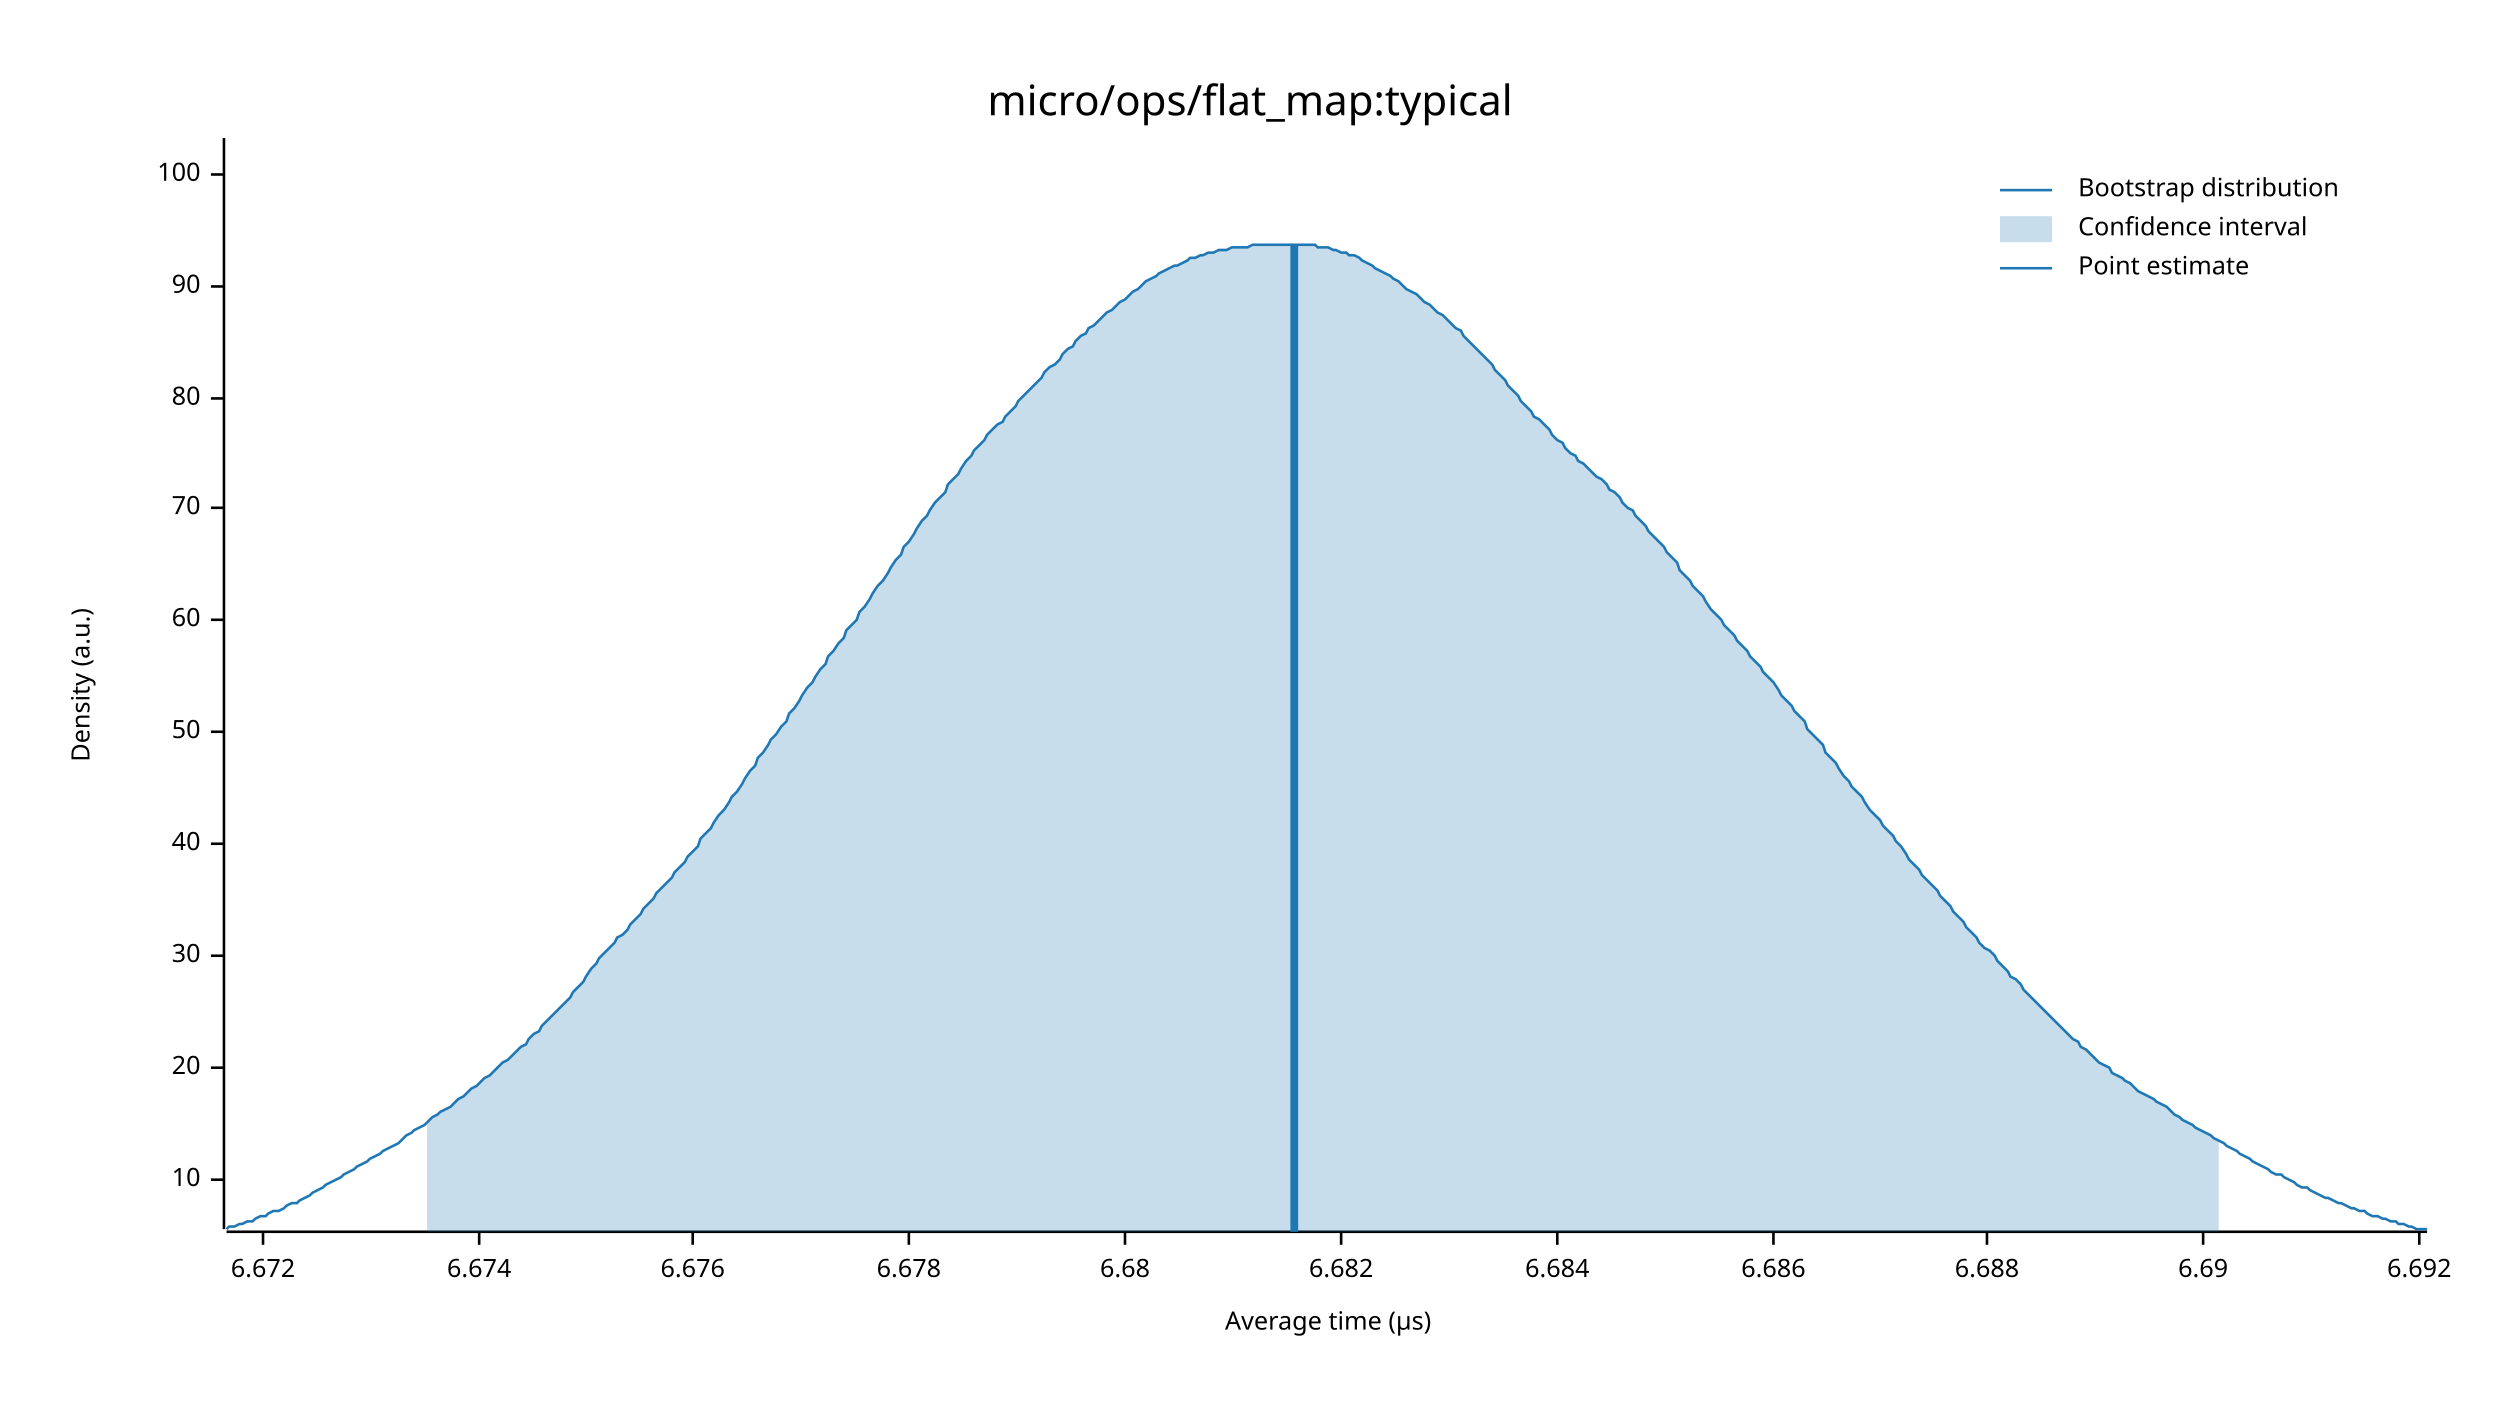
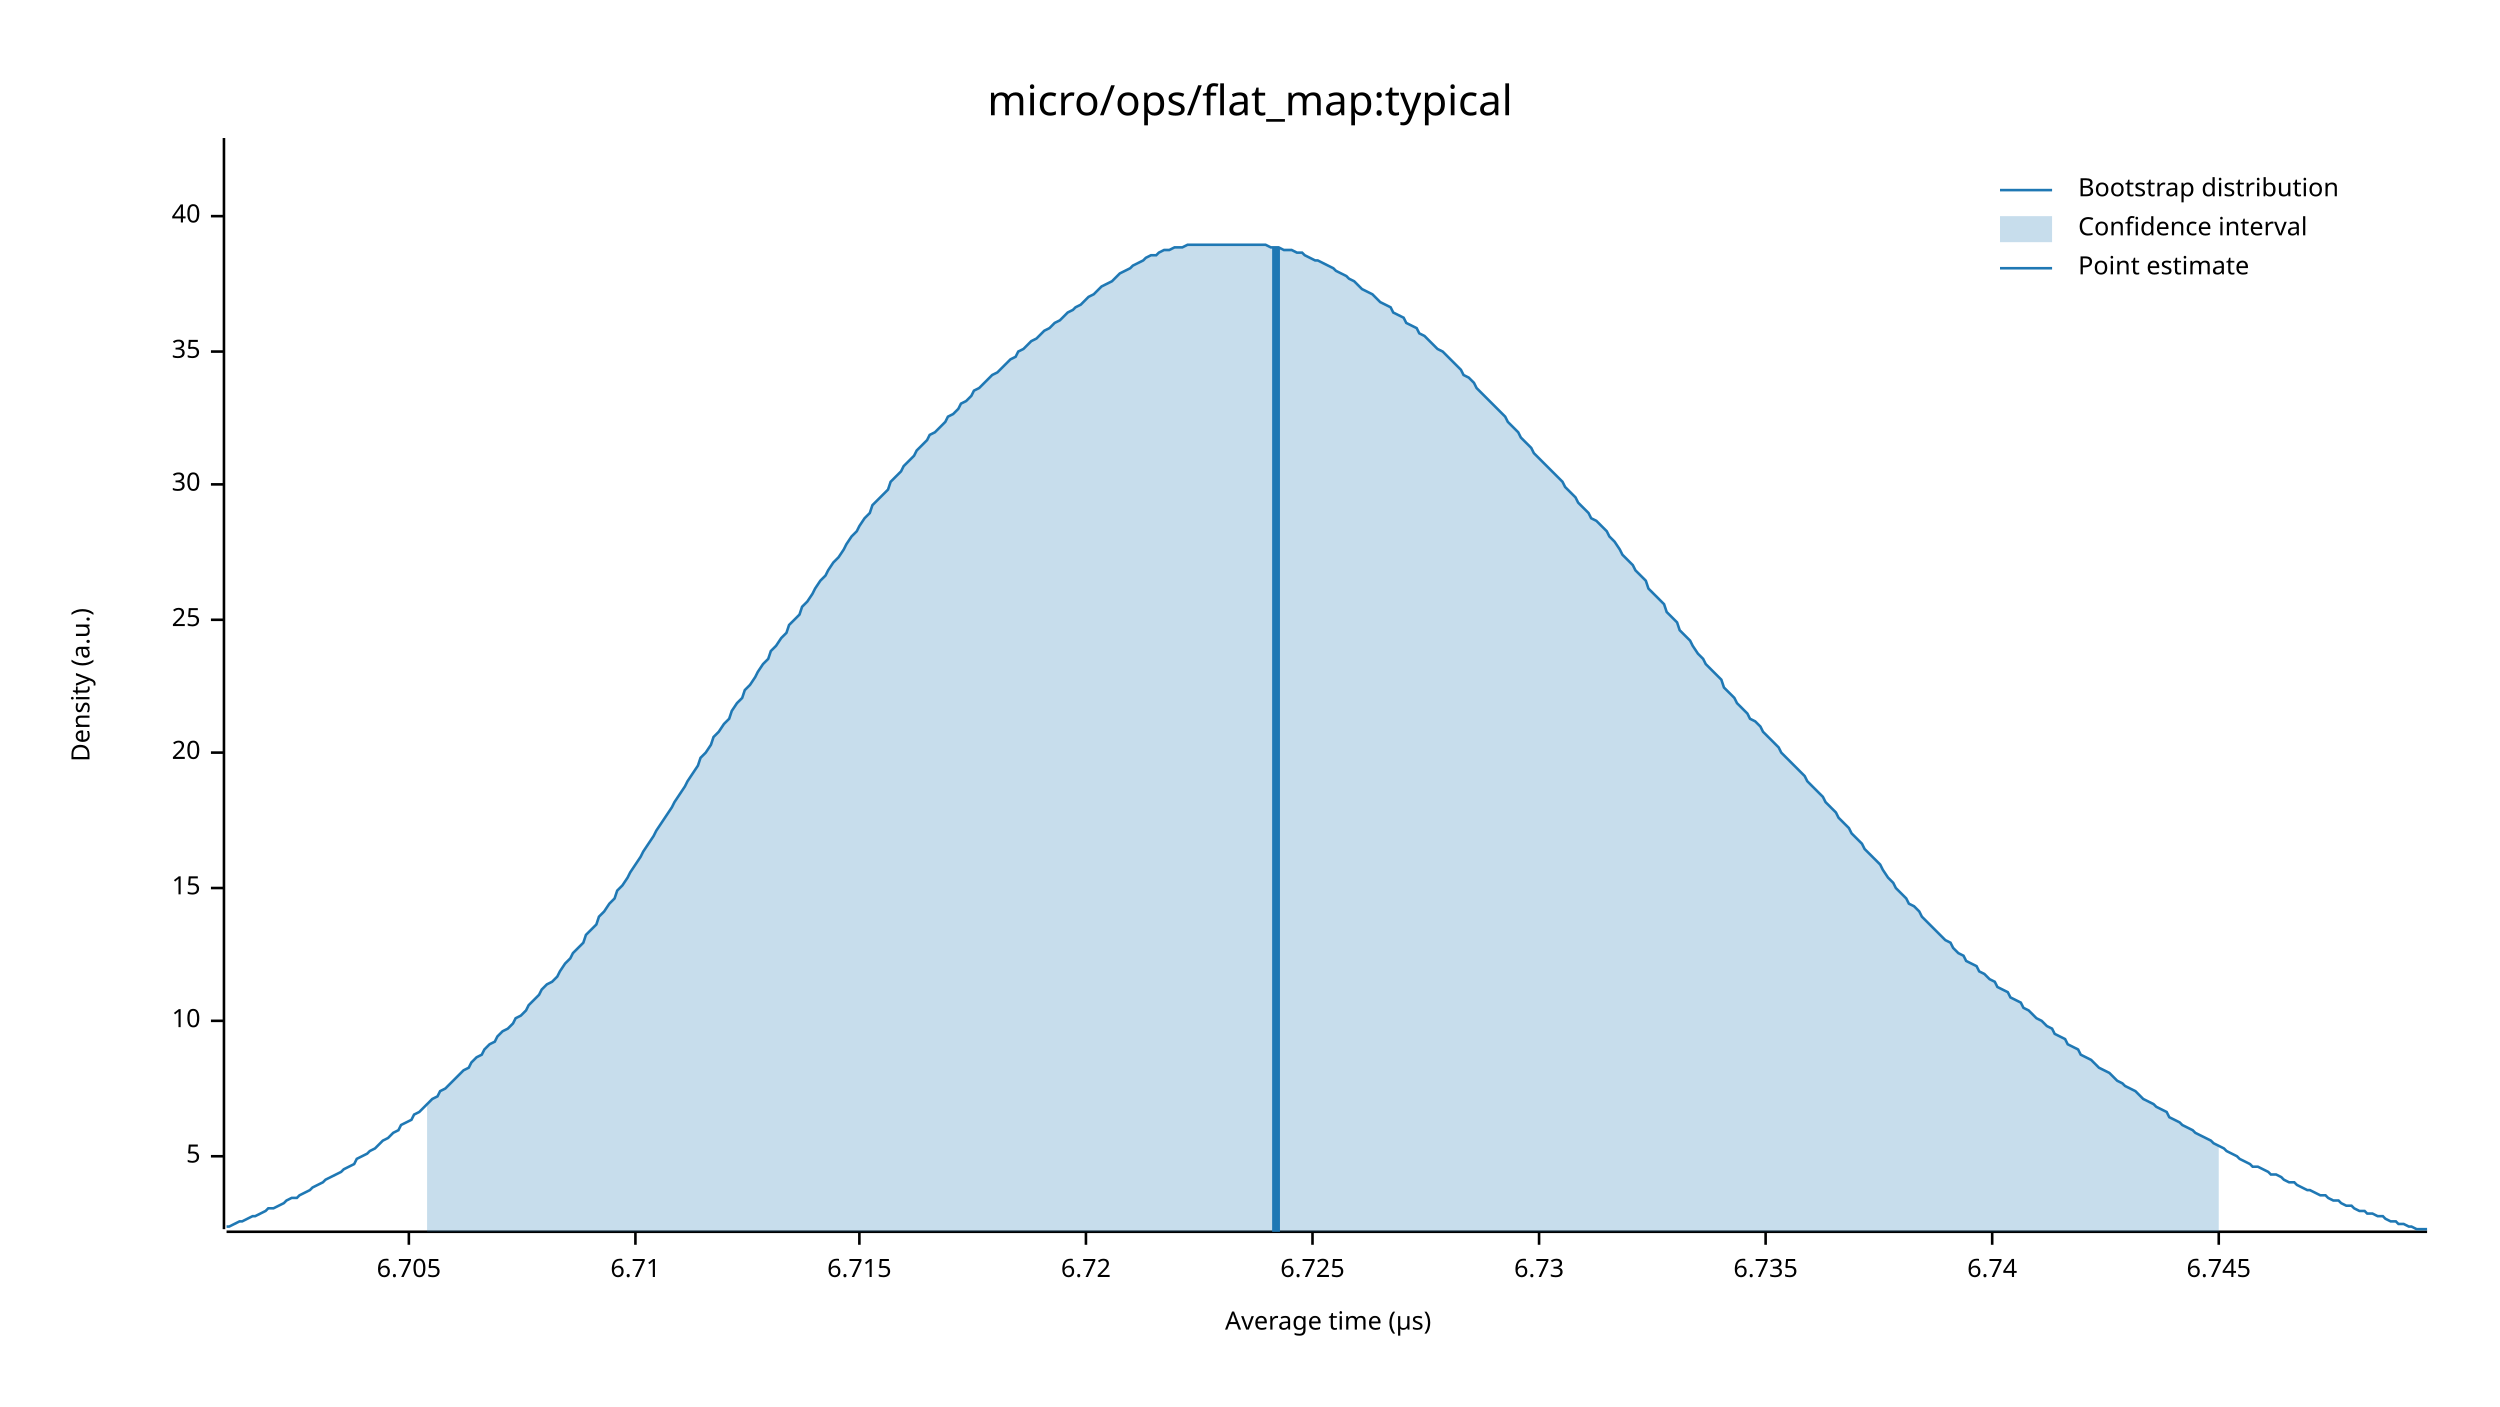
<svg xmlns="http://www.w3.org/2000/svg" width="960" height="540" viewBox="0 0 960 540">
  <text x="480" y="32" dy="0.76em" text-anchor="middle" font-family="sans-serif" font-size="16.129" opacity="1" fill="#000000">
micro/ops/flat_map:typical
</text>
  <text x="27" y="263" dy="0.76em" text-anchor="middle" font-family="sans-serif" font-size="9.677" opacity="1" fill="#000000" transform="rotate(270, 27, 263)">
Density (a.u.)
</text>
  <text x="510" y="513" dy="-0.5ex" text-anchor="middle" font-family="sans-serif" font-size="9.677" opacity="1" fill="#000000">
Average time (µs)
</text>
  <polyline fill="none" opacity="1" stroke="#000000" stroke-width="1" points="86,53 86,472 " />
-   <text x="77" y="453" dy="0.5ex" text-anchor="end" font-family="sans-serif" font-size="9.677" opacity="1" fill="#000000">
+   <text x="77" y="444" dy="0.5ex" text-anchor="end" font-family="sans-serif" font-size="9.677" opacity="1" fill="#000000">
+ 5
+ </text>
+   <polyline fill="none" opacity="1" stroke="#000000" stroke-width="1" points="81,444 86,444 " />
+   <text x="77" y="392" dy="0.5ex" text-anchor="end" font-family="sans-serif" font-size="9.677" opacity="1" fill="#000000">
10
</text>
-   <polyline fill="none" opacity="1" stroke="#000000" stroke-width="1" points="81,453 86,453 " />
-   <text x="77" y="410" dy="0.5ex" text-anchor="end" font-family="sans-serif" font-size="9.677" opacity="1" fill="#000000">
+   <polyline fill="none" opacity="1" stroke="#000000" stroke-width="1" points="81,392 86,392 " />
+   <text x="77" y="341" dy="0.5ex" text-anchor="end" font-family="sans-serif" font-size="9.677" opacity="1" fill="#000000">
+ 15
+ </text>
+   <polyline fill="none" opacity="1" stroke="#000000" stroke-width="1" points="81,341 86,341 " />
+   <text x="77" y="289" dy="0.5ex" text-anchor="end" font-family="sans-serif" font-size="9.677" opacity="1" fill="#000000">
20
</text>
-   <polyline fill="none" opacity="1" stroke="#000000" stroke-width="1" points="81,410 86,410 " />
-   <text x="77" y="367" dy="0.5ex" text-anchor="end" font-family="sans-serif" font-size="9.677" opacity="1" fill="#000000">
+   <polyline fill="none" opacity="1" stroke="#000000" stroke-width="1" points="81,289 86,289 " />
+   <text x="77" y="238" dy="0.5ex" text-anchor="end" font-family="sans-serif" font-size="9.677" opacity="1" fill="#000000">
+ 25
+ </text>
+   <polyline fill="none" opacity="1" stroke="#000000" stroke-width="1" points="81,238 86,238 " />
+   <text x="77" y="186" dy="0.5ex" text-anchor="end" font-family="sans-serif" font-size="9.677" opacity="1" fill="#000000">
30
</text>
-   <polyline fill="none" opacity="1" stroke="#000000" stroke-width="1" points="81,367 86,367 " />
-   <text x="77" y="324" dy="0.5ex" text-anchor="end" font-family="sans-serif" font-size="9.677" opacity="1" fill="#000000">
+   <polyline fill="none" opacity="1" stroke="#000000" stroke-width="1" points="81,186 86,186 " />
+   <text x="77" y="135" dy="0.5ex" text-anchor="end" font-family="sans-serif" font-size="9.677" opacity="1" fill="#000000">
+ 35
+ </text>
+   <polyline fill="none" opacity="1" stroke="#000000" stroke-width="1" points="81,135 86,135 " />
+   <text x="77" y="83" dy="0.5ex" text-anchor="end" font-family="sans-serif" font-size="9.677" opacity="1" fill="#000000">
40
</text>
-   <polyline fill="none" opacity="1" stroke="#000000" stroke-width="1" points="81,324 86,324 " />
-   <text x="77" y="281" dy="0.5ex" text-anchor="end" font-family="sans-serif" font-size="9.677" opacity="1" fill="#000000">
- 50
+   <polyline fill="none" opacity="1" stroke="#000000" stroke-width="1" points="81,83 86,83 " />
+   <polyline fill="none" opacity="1" stroke="#000000" stroke-width="1" points="87,473 932,473 " />
+   <text x="157" y="483" dy="0.76em" text-anchor="middle" font-family="sans-serif" font-size="9.677" opacity="1" fill="#000000">
+ 6.705
</text>
-   <polyline fill="none" opacity="1" stroke="#000000" stroke-width="1" points="81,281 86,281 " />
-   <text x="77" y="238" dy="0.5ex" text-anchor="end" font-family="sans-serif" font-size="9.677" opacity="1" fill="#000000">
- 60
+   <polyline fill="none" opacity="1" stroke="#000000" stroke-width="1" points="157,473 157,478 " />
+   <text x="244" y="483" dy="0.76em" text-anchor="middle" font-family="sans-serif" font-size="9.677" opacity="1" fill="#000000">
+ 6.71
</text>
-   <polyline fill="none" opacity="1" stroke="#000000" stroke-width="1" points="81,238 86,238 " />
-   <text x="77" y="195" dy="0.5ex" text-anchor="end" font-family="sans-serif" font-size="9.677" opacity="1" fill="#000000">
- 70
+   <polyline fill="none" opacity="1" stroke="#000000" stroke-width="1" points="244,473 244,478 " />
+   <text x="330" y="483" dy="0.76em" text-anchor="middle" font-family="sans-serif" font-size="9.677" opacity="1" fill="#000000">
+ 6.715
</text>
-   <polyline fill="none" opacity="1" stroke="#000000" stroke-width="1" points="81,195 86,195 " />
-   <text x="77" y="153" dy="0.5ex" text-anchor="end" font-family="sans-serif" font-size="9.677" opacity="1" fill="#000000">
- 80
+   <polyline fill="none" opacity="1" stroke="#000000" stroke-width="1" points="330,473 330,478 " />
+   <text x="417" y="483" dy="0.76em" text-anchor="middle" font-family="sans-serif" font-size="9.677" opacity="1" fill="#000000">
+ 6.72
</text>
-   <polyline fill="none" opacity="1" stroke="#000000" stroke-width="1" points="81,153 86,153 " />
-   <text x="77" y="110" dy="0.5ex" text-anchor="end" font-family="sans-serif" font-size="9.677" opacity="1" fill="#000000">
- 90
+   <polyline fill="none" opacity="1" stroke="#000000" stroke-width="1" points="417,473 417,478 " />
+   <text x="504" y="483" dy="0.76em" text-anchor="middle" font-family="sans-serif" font-size="9.677" opacity="1" fill="#000000">
+ 6.725
</text>
-   <polyline fill="none" opacity="1" stroke="#000000" stroke-width="1" points="81,110 86,110 " />
-   <text x="77" y="67" dy="0.5ex" text-anchor="end" font-family="sans-serif" font-size="9.677" opacity="1" fill="#000000">
- 100
+   <polyline fill="none" opacity="1" stroke="#000000" stroke-width="1" points="504,473 504,478 " />
+   <text x="591" y="483" dy="0.76em" text-anchor="middle" font-family="sans-serif" font-size="9.677" opacity="1" fill="#000000">
+ 6.73
</text>
-   <polyline fill="none" opacity="1" stroke="#000000" stroke-width="1" points="81,67 86,67 " />
-   <polyline fill="none" opacity="1" stroke="#000000" stroke-width="1" points="87,473 932,473 " />
-   <text x="101" y="483" dy="0.76em" text-anchor="middle" font-family="sans-serif" font-size="9.677" opacity="1" fill="#000000">
- 6.672
+   <polyline fill="none" opacity="1" stroke="#000000" stroke-width="1" points="591,473 591,478 " />
+   <text x="678" y="483" dy="0.76em" text-anchor="middle" font-family="sans-serif" font-size="9.677" opacity="1" fill="#000000">
+ 6.735
</text>
-   <polyline fill="none" opacity="1" stroke="#000000" stroke-width="1" points="101,473 101,478 " />
-   <text x="184" y="483" dy="0.76em" text-anchor="middle" font-family="sans-serif" font-size="9.677" opacity="1" fill="#000000">
- 6.674
+   <polyline fill="none" opacity="1" stroke="#000000" stroke-width="1" points="678,473 678,478 " />
+   <text x="765" y="483" dy="0.76em" text-anchor="middle" font-family="sans-serif" font-size="9.677" opacity="1" fill="#000000">
+ 6.74
</text>
-   <polyline fill="none" opacity="1" stroke="#000000" stroke-width="1" points="184,473 184,478 " />
-   <text x="266" y="483" dy="0.76em" text-anchor="middle" font-family="sans-serif" font-size="9.677" opacity="1" fill="#000000">
- 6.676
+   <polyline fill="none" opacity="1" stroke="#000000" stroke-width="1" points="765,473 765,478 " />
+   <text x="852" y="483" dy="0.76em" text-anchor="middle" font-family="sans-serif" font-size="9.677" opacity="1" fill="#000000">
+ 6.745
</text>
-   <polyline fill="none" opacity="1" stroke="#000000" stroke-width="1" points="266,473 266,478 " />
-   <text x="349" y="483" dy="0.76em" text-anchor="middle" font-family="sans-serif" font-size="9.677" opacity="1" fill="#000000">
- 6.678
- </text>
-   <polyline fill="none" opacity="1" stroke="#000000" stroke-width="1" points="349,473 349,478 " />
-   <text x="432" y="483" dy="0.76em" text-anchor="middle" font-family="sans-serif" font-size="9.677" opacity="1" fill="#000000">
- 6.68
- </text>
-   <polyline fill="none" opacity="1" stroke="#000000" stroke-width="1" points="432,473 432,478 " />
-   <text x="515" y="483" dy="0.76em" text-anchor="middle" font-family="sans-serif" font-size="9.677" opacity="1" fill="#000000">
- 6.682
- </text>
-   <polyline fill="none" opacity="1" stroke="#000000" stroke-width="1" points="515,473 515,478 " />
-   <text x="598" y="483" dy="0.76em" text-anchor="middle" font-family="sans-serif" font-size="9.677" opacity="1" fill="#000000">
- 6.684
- </text>
-   <polyline fill="none" opacity="1" stroke="#000000" stroke-width="1" points="598,473 598,478 " />
-   <text x="681" y="483" dy="0.76em" text-anchor="middle" font-family="sans-serif" font-size="9.677" opacity="1" fill="#000000">
- 6.686
- </text>
-   <polyline fill="none" opacity="1" stroke="#000000" stroke-width="1" points="681,473 681,478 " />
-   <text x="763" y="483" dy="0.76em" text-anchor="middle" font-family="sans-serif" font-size="9.677" opacity="1" fill="#000000">
- 6.688
- </text>
-   <polyline fill="none" opacity="1" stroke="#000000" stroke-width="1" points="763,473 763,478 " />
-   <text x="846" y="483" dy="0.76em" text-anchor="middle" font-family="sans-serif" font-size="9.677" opacity="1" fill="#000000">
- 6.69
- </text>
-   <polyline fill="none" opacity="1" stroke="#000000" stroke-width="1" points="846,473 846,478 " />
-   <text x="929" y="483" dy="0.76em" text-anchor="middle" font-family="sans-serif" font-size="9.677" opacity="1" fill="#000000">
- 6.692
- </text>
-   <polyline fill="none" opacity="1" stroke="#000000" stroke-width="1" points="929,473 929,478 " />
-   <polyline fill="none" opacity="1" stroke="#1F78B4" stroke-width="1" points="87,472 88,471 90,471 92,470 93,470 95,469 97,469 98,468 100,467 102,467 103,466 105,465 107,465 109,464 110,463 112,462 114,462 115,461 117,460 119,459 120,458 122,457 124,456 125,455 127,454 129,453 131,452 132,451 134,450 136,449 137,448 139,447 141,446 142,445 144,444 146,443 147,442 149,441 151,440 153,439 154,438 156,436 158,435 159,434 161,433 163,432 164,431 166,429 168,428 169,427 171,426 173,425 175,423 176,422 178,421 180,419 181,418 183,417 185,415 186,414 188,413 190,411 191,410 193,408 195,407 197,405 198,404 200,402 202,401 203,399 205,397 207,396 208,394 210,392 212,390 214,388 215,387 217,385 219,383 220,381 222,379 224,377 225,375 227,372 229,370 230,368 232,366 234,364 236,362 237,360 239,359 241,357 242,355 244,353 246,351 247,349 249,347 251,345 252,343 254,341 256,339 258,337 259,335 261,333 263,331 264,329 266,327 268,325 269,322 271,320 273,318 274,316 276,313 278,311 280,308 281,306 283,304 285,301 286,299 288,296 290,294 291,291 293,289 295,286 296,284 298,282 300,279 302,277 303,274 305,272 307,269 308,267 310,264 312,262 313,260 315,257 317,255 318,252 320,250 322,247 324,245 325,242 327,240 329,238 330,235 332,233 334,230 335,228 337,225 339,223 341,220 342,218 344,215 346,213 347,210 349,208 351,205 352,203 354,200 356,198 357,196 359,193 361,191 363,189 364,186 366,184 368,182 369,180 371,177 373,175 374,173 376,171 378,169 379,167 381,165 383,163 385,162 386,160 388,158 390,156 391,154 393,152 395,150 396,149 398,147 400,145 401,143 403,141 405,140 407,138 408,136 410,134 412,133 413,131 415,129 417,128 418,126 420,125 422,123 423,122 425,120 427,119 429,117 430,116 432,115 434,113 435,112 437,111 439,109 440,108 442,107 444,106 445,105 447,104 449,103 451,102 452,102 454,101 456,100 457,99 459,99 461,98 462,98 464,97 466,97 468,96 469,96 471,96 473,95 474,95 476,95 478,95 479,95 481,94 483,94 484,94 486,94 488,94 490,94 491,94 493,94 495,94 496,94 498,94 500,94 501,94 503,94 505,94 506,95 508,95 510,95 512,96 513,96 515,97 517,97 518,98 520,98 522,99 523,100 525,101 527,102 528,103 530,104 532,105 534,106 535,107 537,108 539,110 540,111 542,112 544,113 545,114 547,116 549,117 550,118 552,120 554,121 556,123 557,124 559,126 561,127 562,129 564,131 566,133 567,134 569,136 571,138 573,140 574,142 576,144 578,146 579,148 581,150 583,152 584,154 586,156 588,158 589,160 591,161 593,163 595,165 596,167 598,169 600,170 601,172 603,174 605,175 606,177 608,178 610,180 611,181 613,183 615,184 617,186 618,188 620,189 622,191 623,193 625,195 627,196 628,198 630,200 632,202 633,204 635,206 637,208 639,210 640,212 642,214 644,216 645,219 647,221 649,223 650,225 652,227 654,229 655,231 657,234 659,236 661,238 662,240 664,242 666,244 667,246 669,248 671,250 672,252 674,254 676,256 677,258 679,260 681,262 683,265 684,267 686,269 688,271 689,273 691,275 693,277 694,280 696,282 698,284 700,286 701,289 703,291 705,293 706,295 708,298 710,300 711,302 713,304 715,306 716,308 718,311 720,313 722,315 723,317 725,319 727,321 728,323 730,325 732,328 733,330 735,332 737,334 738,336 740,338 742,340 744,342 745,344 747,346 749,348 750,350 752,352 754,354 755,356 757,358 759,360 760,362 762,364 764,365 766,367 767,369 769,371 771,373 772,375 774,376 776,378 777,380 779,382 781,384 782,385 784,387 786,389 788,391 789,392 791,394 793,396 794,397 796,399 798,400 799,402 801,403 803,405 804,406 806,408 808,409 810,410 811,412 813,413 815,414 816,415 818,416 820,418 821,419 823,420 825,421 827,422 828,423 830,424 832,425 833,426 835,428 837,429 838,430 840,431 842,432 843,433 845,434 847,435 849,436 850,437 852,438 854,439 855,440 857,441 859,442 860,443 862,444 864,445 865,446 867,447 869,448 871,449 872,450 874,451 876,451 877,452 879,453 881,454 882,455 884,456 886,456 887,457 889,458 891,459 893,460 894,460 896,461 898,462 899,462 901,463 903,464 904,464 906,465 908,465 909,466 911,467 913,467 915,468 916,468 918,469 920,469 921,470 923,470 925,471 926,471 928,472 930,472 932,472 " />
-   <polygon opacity="0.25" fill="#1F78B4" points="164,431 166,429 168,428 169,427 171,426 173,425 175,423 176,422 178,421 180,419 181,418 183,417 185,415 186,414 188,413 190,411 191,410 193,408 195,407 197,405 198,404 200,402 202,401 203,399 205,397 207,396 208,394 210,392 212,390 214,388 215,387 217,385 219,383 220,381 222,379 224,377 225,375 227,372 229,370 230,368 232,366 234,364 236,362 237,360 239,359 241,357 242,355 244,353 246,351 247,349 249,347 251,345 252,343 254,341 256,339 258,337 259,335 261,333 263,331 264,329 266,327 268,325 269,322 271,320 273,318 274,316 276,313 278,311 280,308 281,306 283,304 285,301 286,299 288,296 290,294 291,291 293,289 295,286 296,284 298,282 300,279 302,277 303,274 305,272 307,269 308,267 310,264 312,262 313,260 315,257 317,255 318,252 320,250 322,247 324,245 325,242 327,240 329,238 330,235 332,233 334,230 335,228 337,225 339,223 341,220 342,218 344,215 346,213 347,210 349,208 351,205 352,203 354,200 356,198 357,196 359,193 361,191 363,189 364,186 366,184 368,182 369,180 371,177 373,175 374,173 376,171 378,169 379,167 381,165 383,163 385,162 386,160 388,158 390,156 391,154 393,152 395,150 396,149 398,147 400,145 401,143 403,141 405,140 407,138 408,136 410,134 412,133 413,131 415,129 417,128 418,126 420,125 422,123 423,122 425,120 427,119 429,117 430,116 432,115 434,113 435,112 437,111 439,109 440,108 442,107 444,106 445,105 447,104 449,103 451,102 452,102 454,101 456,100 457,99 459,99 461,98 462,98 464,97 466,97 468,96 469,96 471,96 473,95 474,95 476,95 478,95 479,95 481,94 483,94 484,94 486,94 488,94 490,94 491,94 493,94 495,94 496,94 498,94 500,94 501,94 503,94 505,94 506,95 508,95 510,95 512,96 513,96 515,97 517,97 518,98 520,98 522,99 523,100 525,101 527,102 528,103 530,104 532,105 534,106 535,107 537,108 539,110 540,111 542,112 544,113 545,114 547,116 549,117 550,118 552,120 554,121 556,123 557,124 559,126 561,127 562,129 564,131 566,133 567,134 569,136 571,138 573,140 574,142 576,144 578,146 579,148 581,150 583,152 584,154 586,156 588,158 589,160 591,161 593,163 595,165 596,167 598,169 600,170 601,172 603,174 605,175 606,177 608,178 610,180 611,181 613,183 615,184 617,186 618,188 620,189 622,191 623,193 625,195 627,196 628,198 630,200 632,202 633,204 635,206 637,208 639,210 640,212 642,214 644,216 645,219 647,221 649,223 650,225 652,227 654,229 655,231 657,234 659,236 661,238 662,240 664,242 666,244 667,246 669,248 671,250 672,252 674,254 676,256 677,258 679,260 681,262 683,265 684,267 686,269 688,271 689,273 691,275 693,277 694,280 696,282 698,284 700,286 701,289 703,291 705,293 706,295 708,298 710,300 711,302 713,304 715,306 716,308 718,311 720,313 722,315 723,317 725,319 727,321 728,323 730,325 732,328 733,330 735,332 737,334 738,336 740,338 742,340 744,342 745,344 747,346 749,348 750,350 752,352 754,354 755,356 757,358 759,360 760,362 762,364 764,365 766,367 767,369 769,371 771,373 772,375 774,376 776,378 777,380 779,382 781,384 782,385 784,387 786,389 788,391 789,392 791,394 793,396 794,397 796,399 798,400 799,402 801,403 803,405 804,406 806,408 808,409 810,410 811,412 813,413 815,414 816,415 818,416 820,418 821,419 823,420 825,421 827,422 828,423 830,424 832,425 833,426 835,428 837,429 838,430 840,431 842,432 843,433 845,434 847,435 849,436 850,437 852,438 852,473 164,473 " />
-   <polyline fill="none" opacity="1" stroke="#1F78B4" stroke-width="3" points="497,473 497,94 " />
+   <polyline fill="none" opacity="1" stroke="#000000" stroke-width="1" points="852,473 852,478 " />
+   <polyline fill="none" opacity="1" stroke="#1F78B4" stroke-width="1" points="87,471 88,471 90,470 92,469 93,469 95,468 97,467 98,467 100,466 102,465 103,464 105,464 107,463 109,462 110,461 112,460 114,460 115,459 117,458 119,457 120,456 122,455 124,454 125,453 127,452 129,451 131,450 132,449 134,448 136,447 137,445 139,444 141,443 142,442 144,441 146,439 147,438 149,437 151,435 153,434 154,432 156,431 158,430 159,428 161,427 163,425 164,424 166,422 168,421 169,419 171,418 173,416 175,414 176,413 178,411 180,410 181,408 183,406 185,405 186,403 188,401 190,400 191,398 193,396 195,395 197,393 198,391 200,390 202,388 203,386 205,384 207,382 208,380 210,378 212,377 214,375 215,373 217,370 219,368 220,366 222,364 224,362 225,359 227,357 229,355 230,352 232,350 234,347 236,345 237,342 239,340 241,337 242,335 244,332 246,329 247,327 249,324 251,321 252,319 254,316 256,313 258,310 259,308 261,305 263,302 264,300 266,297 268,294 269,291 271,289 273,286 274,283 276,281 278,278 280,276 281,273 283,270 285,268 286,265 288,263 290,260 291,258 293,255 295,253 296,250 298,248 300,245 302,243 303,240 305,238 307,236 308,233 310,231 312,228 313,226 315,223 317,221 318,219 320,216 322,214 324,211 325,209 327,206 329,204 330,202 332,199 334,197 335,194 337,192 339,190 341,188 342,185 344,183 346,181 347,179 349,177 351,175 352,173 354,171 356,169 357,167 359,166 361,164 363,162 364,160 366,159 368,157 369,155 371,154 373,152 374,150 376,149 378,147 379,146 381,144 383,143 385,141 386,140 388,138 390,137 391,135 393,134 395,132 396,131 398,130 400,128 401,127 403,126 405,124 407,123 408,122 410,120 412,119 413,118 415,117 417,115 418,114 420,113 422,111 423,110 425,109 427,108 429,106 430,105 432,104 434,103 435,102 437,101 439,100 440,99 442,98 444,98 445,97 447,96 449,96 451,95 452,95 454,95 456,94 457,94 459,94 461,94 462,94 464,94 466,94 468,94 469,94 471,94 473,94 474,94 476,94 478,94 479,94 481,94 483,94 484,94 486,94 488,95 490,95 491,95 493,96 495,96 496,96 498,97 500,97 501,98 503,99 505,100 506,100 508,101 510,102 512,103 513,104 515,105 517,106 518,107 520,108 522,110 523,111 525,112 527,113 528,114 530,116 532,117 534,118 535,120 537,121 539,122 540,124 542,125 544,126 545,128 547,129 549,131 550,132 552,134 554,135 556,137 557,138 559,140 561,142 562,144 564,145 566,147 567,149 569,151 571,153 573,155 574,156 576,158 578,160 579,162 581,164 583,166 584,168 586,170 588,172 589,174 591,176 593,178 595,180 596,181 598,183 600,185 601,187 603,189 605,191 606,193 608,195 610,197 611,199 613,200 615,202 617,204 618,206 620,208 622,211 623,213 625,215 627,217 628,219 630,221 632,223 633,226 635,228 637,230 639,232 640,235 642,237 644,239 645,242 647,244 649,246 650,248 652,251 654,253 655,255 657,257 659,259 661,261 662,264 664,266 666,268 667,270 669,272 671,274 672,276 674,277 676,279 677,281 679,283 681,285 683,287 684,289 686,291 688,293 689,294 691,296 693,298 694,300 696,302 698,304 700,306 701,308 703,310 705,312 706,314 708,316 710,318 711,320 713,322 715,324 716,326 718,328 720,330 722,332 723,334 725,337 727,339 728,341 730,343 732,345 733,347 735,348 737,350 738,352 740,354 742,356 744,358 745,359 747,361 749,362 750,364 752,366 754,367 755,369 757,370 759,371 760,373 762,374 764,376 766,377 767,379 769,380 771,381 772,383 774,384 776,385 777,387 779,388 781,390 782,391 784,392 786,394 788,395 789,397 791,398 793,399 794,401 796,402 798,403 799,405 801,406 803,407 804,408 806,410 808,411 810,412 811,413 813,415 815,416 816,417 818,418 820,419 821,420 823,422 825,423 827,424 828,425 830,426 832,427 833,429 835,430 837,431 838,432 840,433 842,434 843,435 845,436 847,437 849,438 850,439 852,440 854,441 855,442 857,443 859,444 860,445 862,446 864,447 865,448 867,448 869,449 871,450 872,451 874,451 876,452 877,453 879,454 881,454 882,455 884,456 886,457 887,457 889,458 891,459 893,459 894,460 896,461 898,461 899,462 901,463 903,463 904,464 906,465 908,465 909,466 911,466 913,467 915,467 916,468 918,469 920,469 921,470 923,470 925,471 926,471 928,472 930,472 932,472 " />
+   <polygon opacity="0.25" fill="#1F78B4" points="164,424 166,422 168,421 169,419 171,418 173,416 175,414 176,413 178,411 180,410 181,408 183,406 185,405 186,403 188,401 190,400 191,398 193,396 195,395 197,393 198,391 200,390 202,388 203,386 205,384 207,382 208,380 210,378 212,377 214,375 215,373 217,370 219,368 220,366 222,364 224,362 225,359 227,357 229,355 230,352 232,350 234,347 236,345 237,342 239,340 241,337 242,335 244,332 246,329 247,327 249,324 251,321 252,319 254,316 256,313 258,310 259,308 261,305 263,302 264,300 266,297 268,294 269,291 271,289 273,286 274,283 276,281 278,278 280,276 281,273 283,270 285,268 286,265 288,263 290,260 291,258 293,255 295,253 296,250 298,248 300,245 302,243 303,240 305,238 307,236 308,233 310,231 312,228 313,226 315,223 317,221 318,219 320,216 322,214 324,211 325,209 327,206 329,204 330,202 332,199 334,197 335,194 337,192 339,190 341,188 342,185 344,183 346,181 347,179 349,177 351,175 352,173 354,171 356,169 357,167 359,166 361,164 363,162 364,160 366,159 368,157 369,155 371,154 373,152 374,150 376,149 378,147 379,146 381,144 383,143 385,141 386,140 388,138 390,137 391,135 393,134 395,132 396,131 398,130 400,128 401,127 403,126 405,124 407,123 408,122 410,120 412,119 413,118 415,117 417,115 418,114 420,113 422,111 423,110 425,109 427,108 429,106 430,105 432,104 434,103 435,102 437,101 439,100 440,99 442,98 444,98 445,97 447,96 449,96 451,95 452,95 454,95 456,94 457,94 459,94 461,94 462,94 464,94 466,94 468,94 469,94 471,94 473,94 474,94 476,94 478,94 479,94 481,94 483,94 484,94 486,94 488,95 490,95 491,95 493,96 495,96 496,96 498,97 500,97 501,98 503,99 505,100 506,100 508,101 510,102 512,103 513,104 515,105 517,106 518,107 520,108 522,110 523,111 525,112 527,113 528,114 530,116 532,117 534,118 535,120 537,121 539,122 540,124 542,125 544,126 545,128 547,129 549,131 550,132 552,134 554,135 556,137 557,138 559,140 561,142 562,144 564,145 566,147 567,149 569,151 571,153 573,155 574,156 576,158 578,160 579,162 581,164 583,166 584,168 586,170 588,172 589,174 591,176 593,178 595,180 596,181 598,183 600,185 601,187 603,189 605,191 606,193 608,195 610,197 611,199 613,200 615,202 617,204 618,206 620,208 622,211 623,213 625,215 627,217 628,219 630,221 632,223 633,226 635,228 637,230 639,232 640,235 642,237 644,239 645,242 647,244 649,246 650,248 652,251 654,253 655,255 657,257 659,259 661,261 662,264 664,266 666,268 667,270 669,272 671,274 672,276 674,277 676,279 677,281 679,283 681,285 683,287 684,289 686,291 688,293 689,294 691,296 693,298 694,300 696,302 698,304 700,306 701,308 703,310 705,312 706,314 708,316 710,318 711,320 713,322 715,324 716,326 718,328 720,330 722,332 723,334 725,337 727,339 728,341 730,343 732,345 733,347 735,348 737,350 738,352 740,354 742,356 744,358 745,359 747,361 749,362 750,364 752,366 754,367 755,369 757,370 759,371 760,373 762,374 764,376 766,377 767,379 769,380 771,381 772,383 774,384 776,385 777,387 779,388 781,390 782,391 784,392 786,394 788,395 789,397 791,398 793,399 794,401 796,402 798,403 799,405 801,406 803,407 804,408 806,410 808,411 810,412 811,413 813,415 815,416 816,417 818,418 820,419 821,420 823,422 825,423 827,424 828,425 830,426 832,427 833,429 835,430 837,431 838,432 840,433 842,434 843,435 845,436 847,437 849,438 850,439 852,440 852,473 164,473 " />
+   <polyline fill="none" opacity="1" stroke="#1F78B4" stroke-width="3" points="490,473 490,95 " />
  <text x="798" y="68" dy="0.76em" text-anchor="start" font-family="sans-serif" font-size="9.677" opacity="1" fill="#000000">
Bootstrap distribution
</text>
  <text x="798" y="83" dy="0.76em" text-anchor="start" font-family="sans-serif" font-size="9.677" opacity="1" fill="#000000">
Confidence interval
</text>
  <text x="798" y="98" dy="0.76em" text-anchor="start" font-family="sans-serif" font-size="9.677" opacity="1" fill="#000000">
Point estimate
</text>
  <polyline fill="none" opacity="1" stroke="#1F78B4" stroke-width="1" points="768,73 788,73 " />
  <rect x="768" y="83" width="20" height="10" opacity="0.25" fill="#1F78B4" stroke="none" />
  <polyline fill="none" opacity="1" stroke="#1F78B4" stroke-width="1" points="768,103 788,103 " />
</svg>
